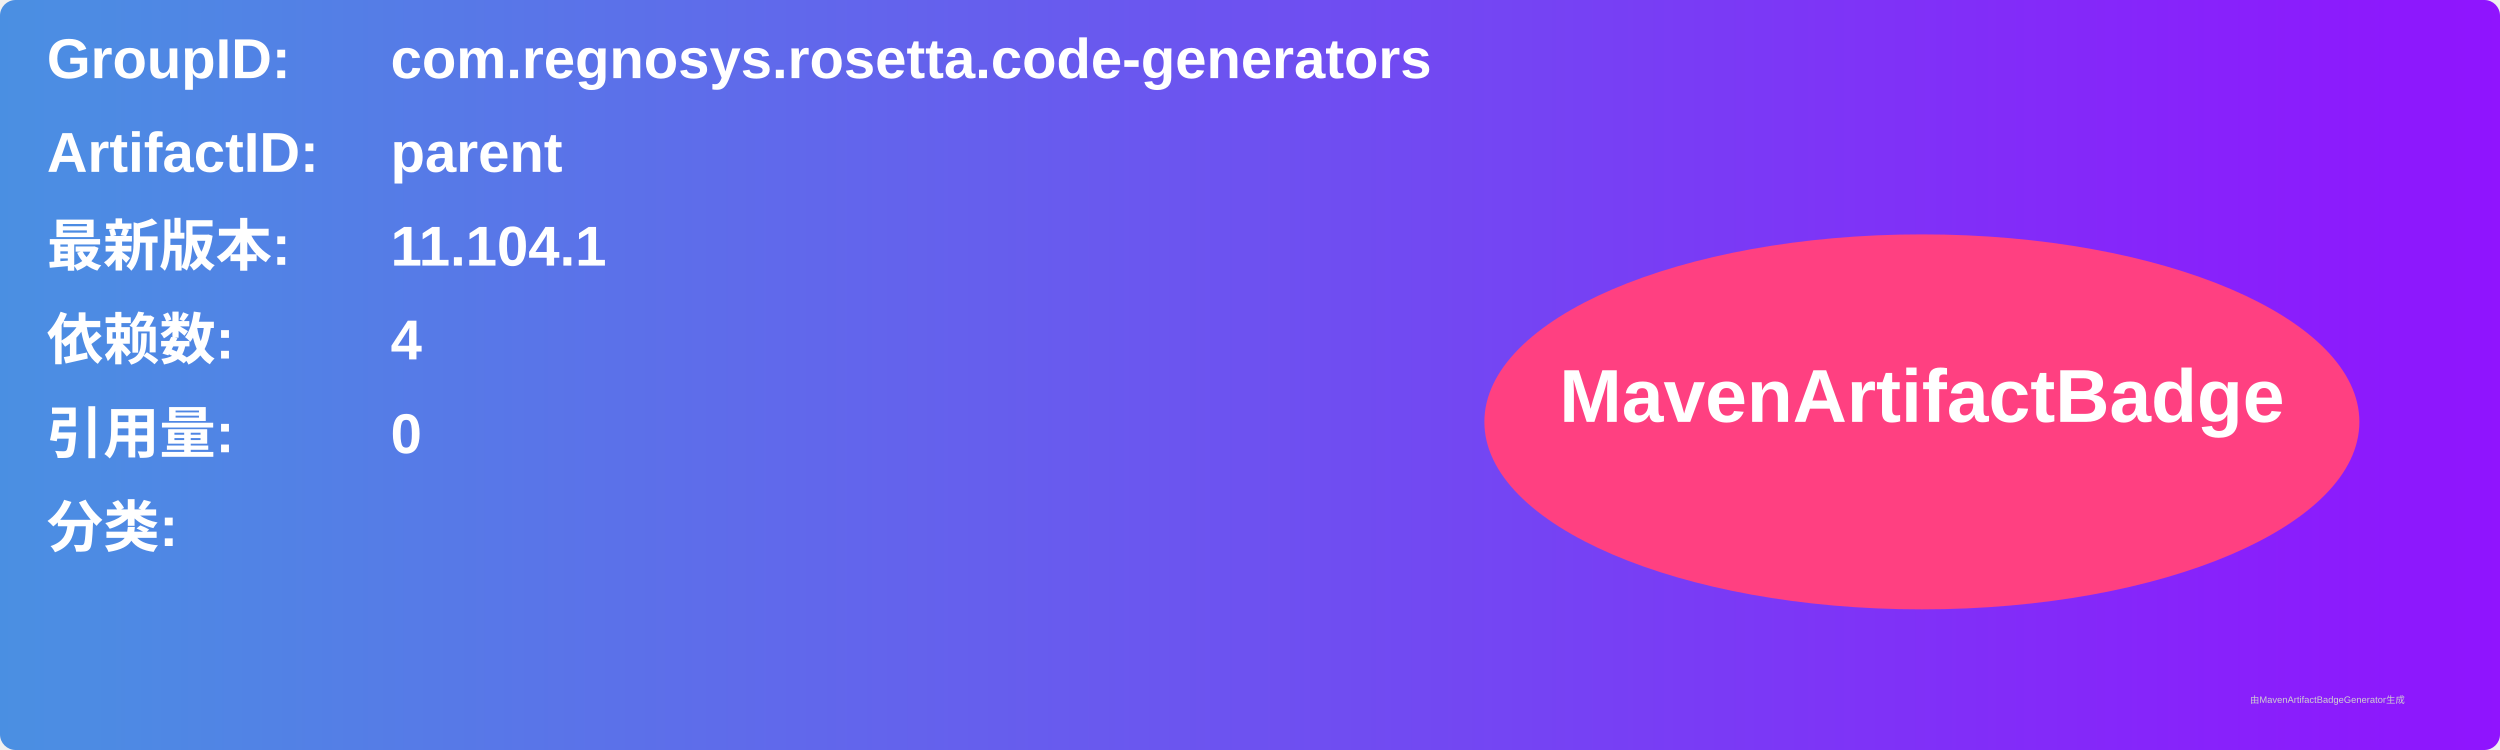
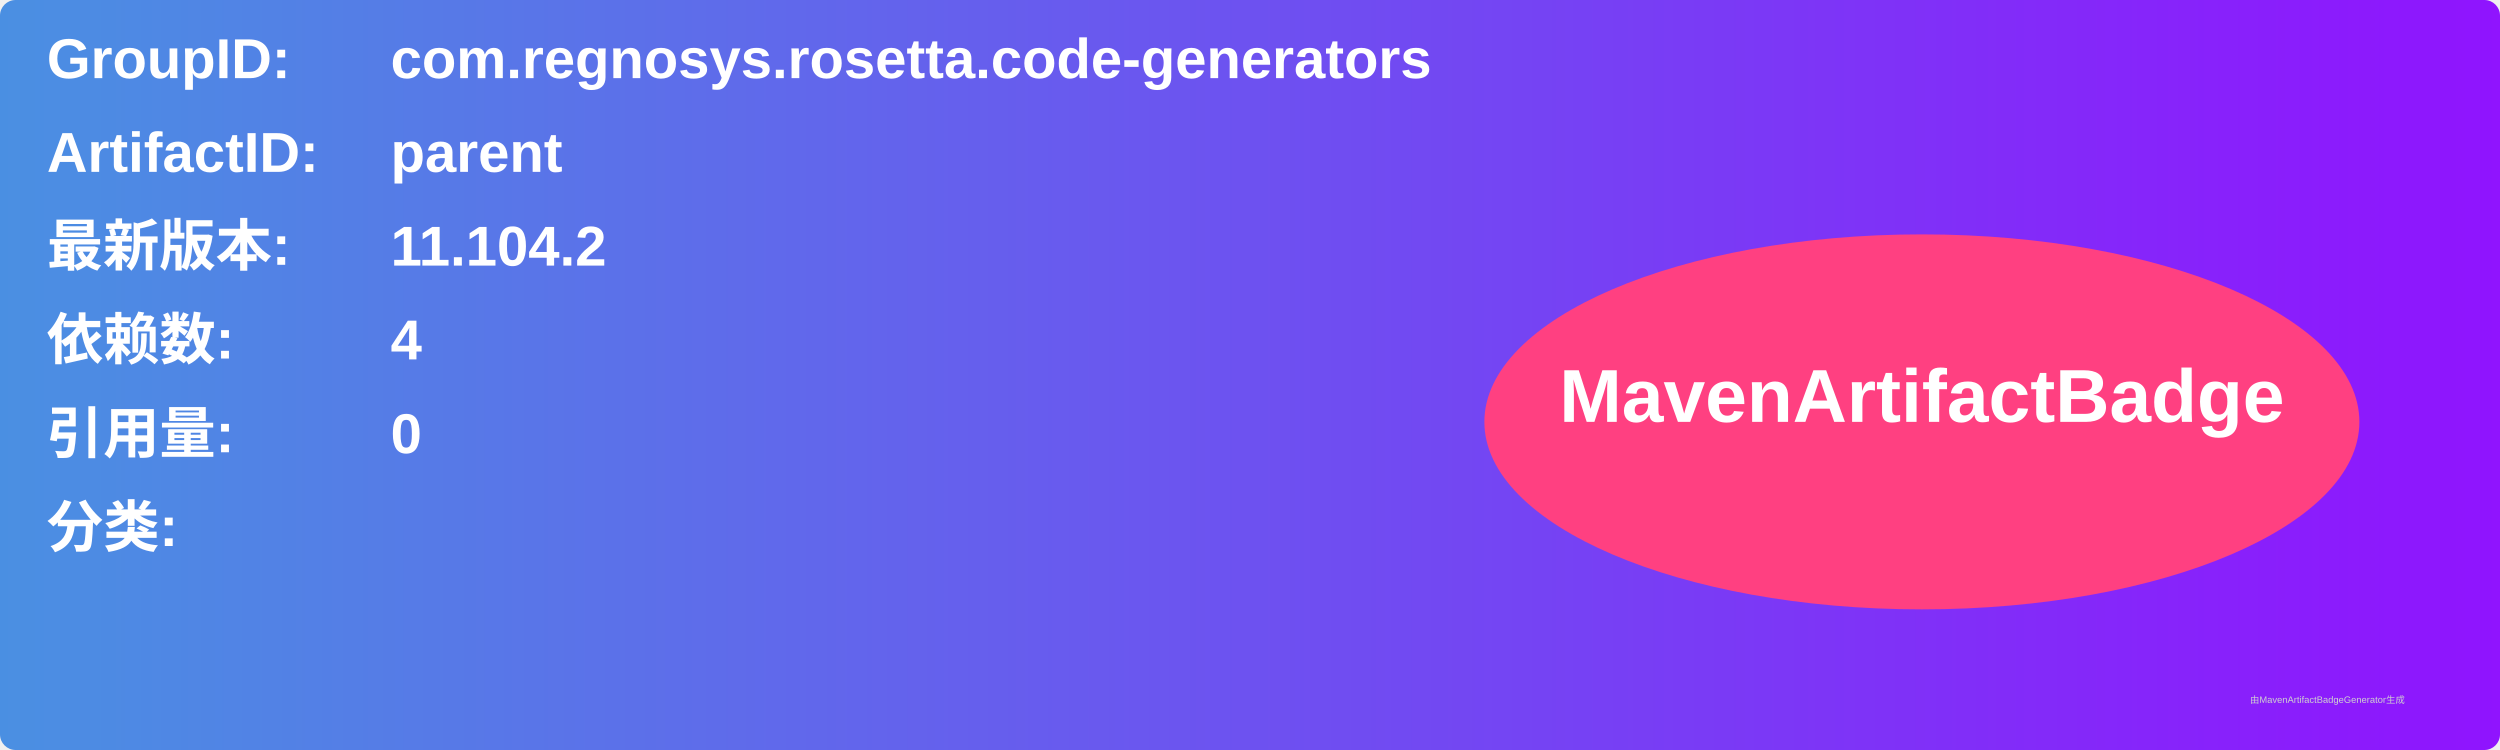
<svg xmlns="http://www.w3.org/2000/svg" width="800" height="240" viewBox="0 0 800 240">
  <linearGradient id="grad" x1="0%" y1="0%" x2="100%" y2="0%">
    <stop offset="0%" stop-color="#4a90e2" />
    <stop offset="100%" stop-color="#9013fe" />
  </linearGradient>
  <rect width="100%" height="100%" rx="5" ry="5" fill="url(#grad)" />
  <g transform="translate(15, 15)">
    <text x="0" y="10" font-family="Arial" font-size="18" fill="white" font-weight="bold" width="260">GroupID:</text>
    <text x="110" y="10" font-family="Arial" font-size="18" fill="white" font-weight="bold" width="460">com.regnosys.rosetta.code-generators</text>
    <text x="0" y="40" font-family="Arial" font-size="18" fill="white" font-weight="bold" width="260">ArtifactID:</text>
    <text x="110" y="40" font-family="Arial" font-size="18" fill="white" font-weight="bold" width="460">parent</text>
    <text x="0" y="70" font-family="Arial" font-size="18" fill="white" font-weight="bold">最新版本:</text>
    <text x="110" y="70" font-family="Arial" font-size="18" fill="white" font-weight="bold">
-       <tspan font-weight="bold">11.104.1</tspan>
+       <tspan font-weight="bold">11.104.2</tspan>
    </text>
    <text x="0" y="100" font-family="Arial" font-size="18" fill="white" font-weight="bold">依赖数: </text>
    <text x="110" y="100" font-family="Arial" font-size="18" fill="white">
      <tspan font-weight="bold">4</tspan>
    </text>
    <text x="0" y="130" font-family="Arial" font-size="18" fill="white" font-weight="bold">引用量: </text>
    <text x="110" y="130" font-family="Arial" font-size="18" fill="white">
      <tspan font-weight="bold">0</tspan>
    </text>
    <text x="0" y="160" font-family="Arial" font-size="18" fill="white" font-weight="bold">分类:</text>
    <text x="10" y="190" font-family="Arial" font-size="10" fill="white">
      <tspan font-weight="bold" />
    </text>
    <ellipse cx="600" cy="120" rx="140" ry="60" fill="#ff4081" />
    <text x="600" y="120" text-anchor="middle" font-family="Arial" font-size="24" fill="white" font-weight="bold">MavenArtifactBadge</text>
  </g>
  <text x="720" y="225" font-family="Arial" font-size="3" fill="#d0d0d0">由MavenArtifactBadgeGenerator生成</text>
</svg>
